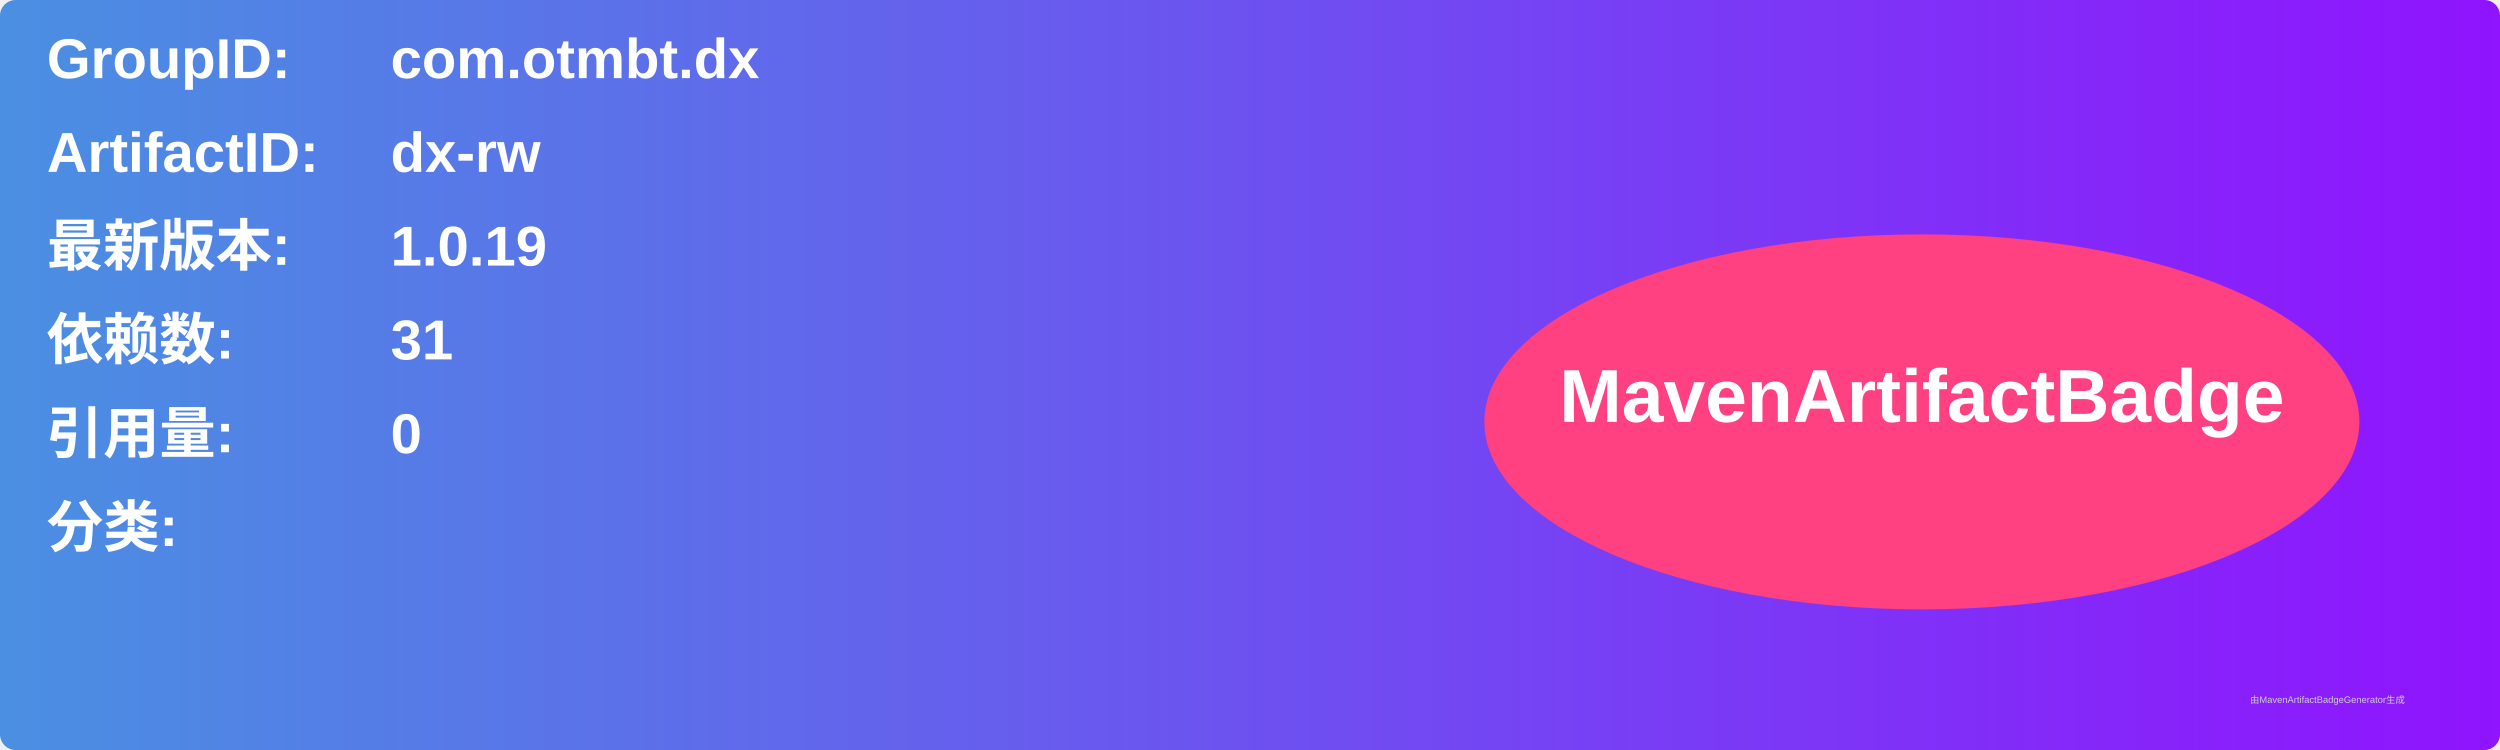
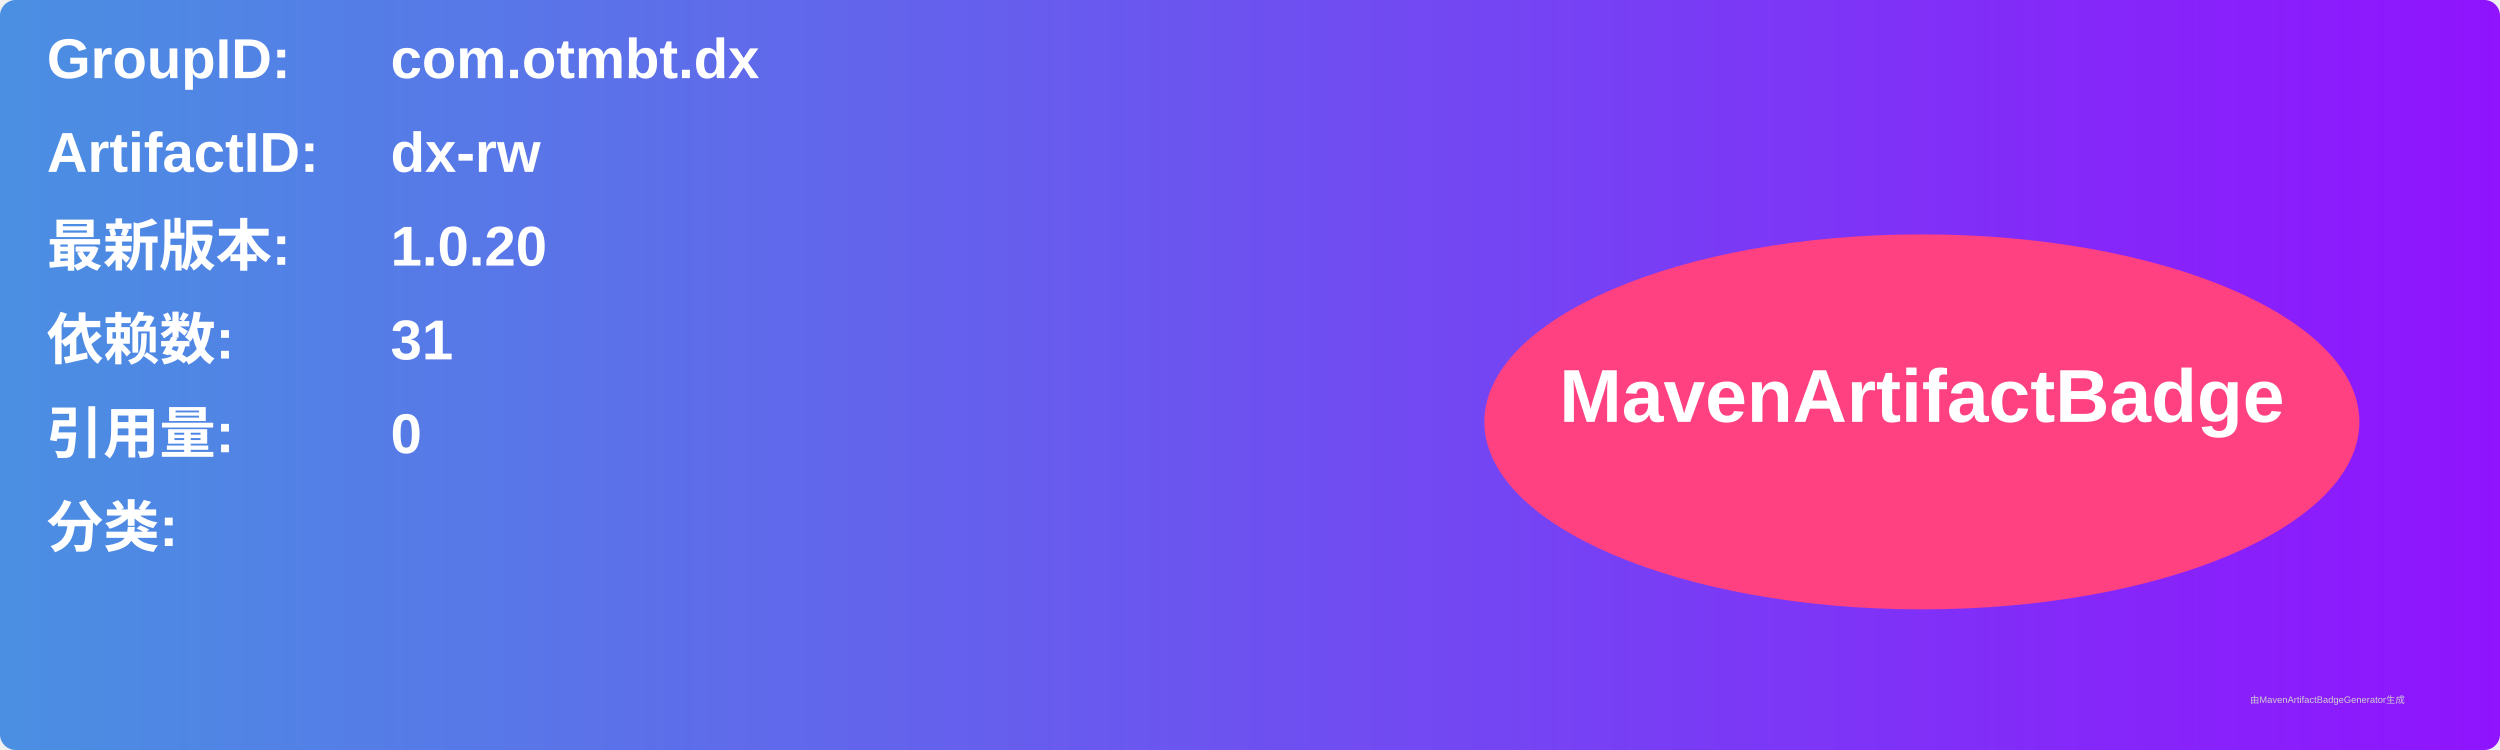
<svg xmlns="http://www.w3.org/2000/svg" width="800" height="240" viewBox="0 0 800 240">
  <linearGradient id="grad" x1="0%" y1="0%" x2="100%" y2="0%">
    <stop offset="0%" stop-color="#4a90e2" />
    <stop offset="100%" stop-color="#9013fe" />
  </linearGradient>
  <rect width="100%" height="100%" rx="5" ry="5" fill="url(#grad)" />
  <g transform="translate(15, 15)">
    <text x="0" y="10" font-family="Arial" font-size="18" fill="white" font-weight="bold" width="260">GroupID:</text>
    <text x="110" y="10" font-family="Arial" font-size="18" fill="white" font-weight="bold" width="460">com.otmbt.dx</text>
    <text x="0" y="40" font-family="Arial" font-size="18" fill="white" font-weight="bold" width="260">ArtifactID:</text>
    <text x="110" y="40" font-family="Arial" font-size="18" fill="white" font-weight="bold" width="460">dx-rw</text>
    <text x="0" y="70" font-family="Arial" font-size="18" fill="white" font-weight="bold">最新版本:</text>
    <text x="110" y="70" font-family="Arial" font-size="18" fill="white" font-weight="bold">
-       <tspan font-weight="bold">1.0.19</tspan>
+       <tspan font-weight="bold">1.0.20</tspan>
    </text>
    <text x="0" y="100" font-family="Arial" font-size="18" fill="white" font-weight="bold">依赖数: </text>
    <text x="110" y="100" font-family="Arial" font-size="18" fill="white">
      <tspan font-weight="bold">31</tspan>
    </text>
    <text x="0" y="130" font-family="Arial" font-size="18" fill="white" font-weight="bold">引用量: </text>
    <text x="110" y="130" font-family="Arial" font-size="18" fill="white">
      <tspan font-weight="bold">0</tspan>
    </text>
    <text x="0" y="160" font-family="Arial" font-size="18" fill="white" font-weight="bold">分类:</text>
    <text x="10" y="190" font-family="Arial" font-size="10" fill="white">
      <tspan font-weight="bold" />
    </text>
    <ellipse cx="600" cy="120" rx="140" ry="60" fill="#ff4081" />
    <text x="600" y="120" text-anchor="middle" font-family="Arial" font-size="24" fill="white" font-weight="bold">MavenArtifactBadge</text>
  </g>
  <text x="720" y="225" font-family="Arial" font-size="3" fill="#d0d0d0">由MavenArtifactBadgeGenerator生成</text>
</svg>
